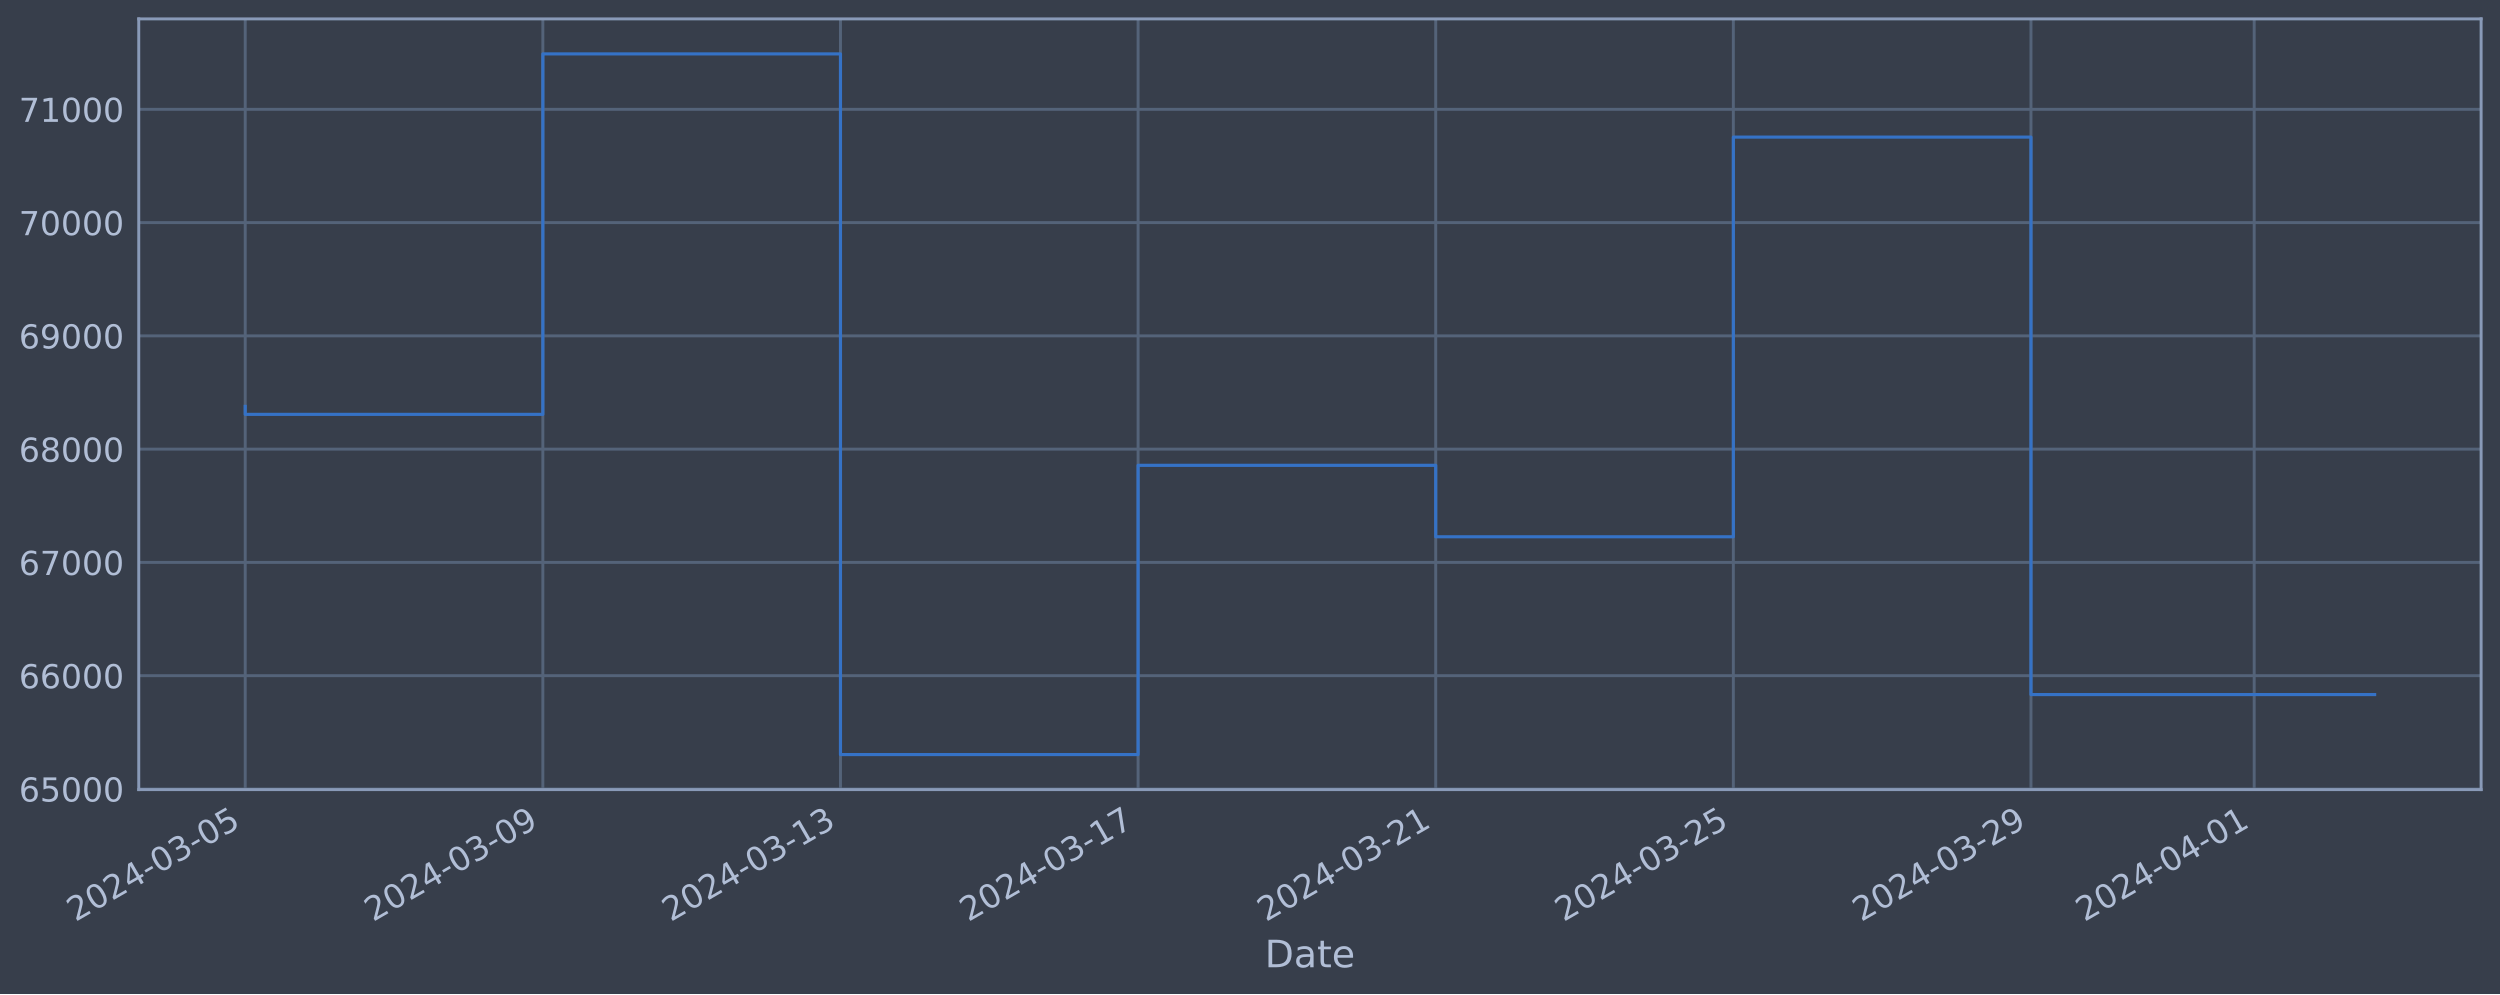
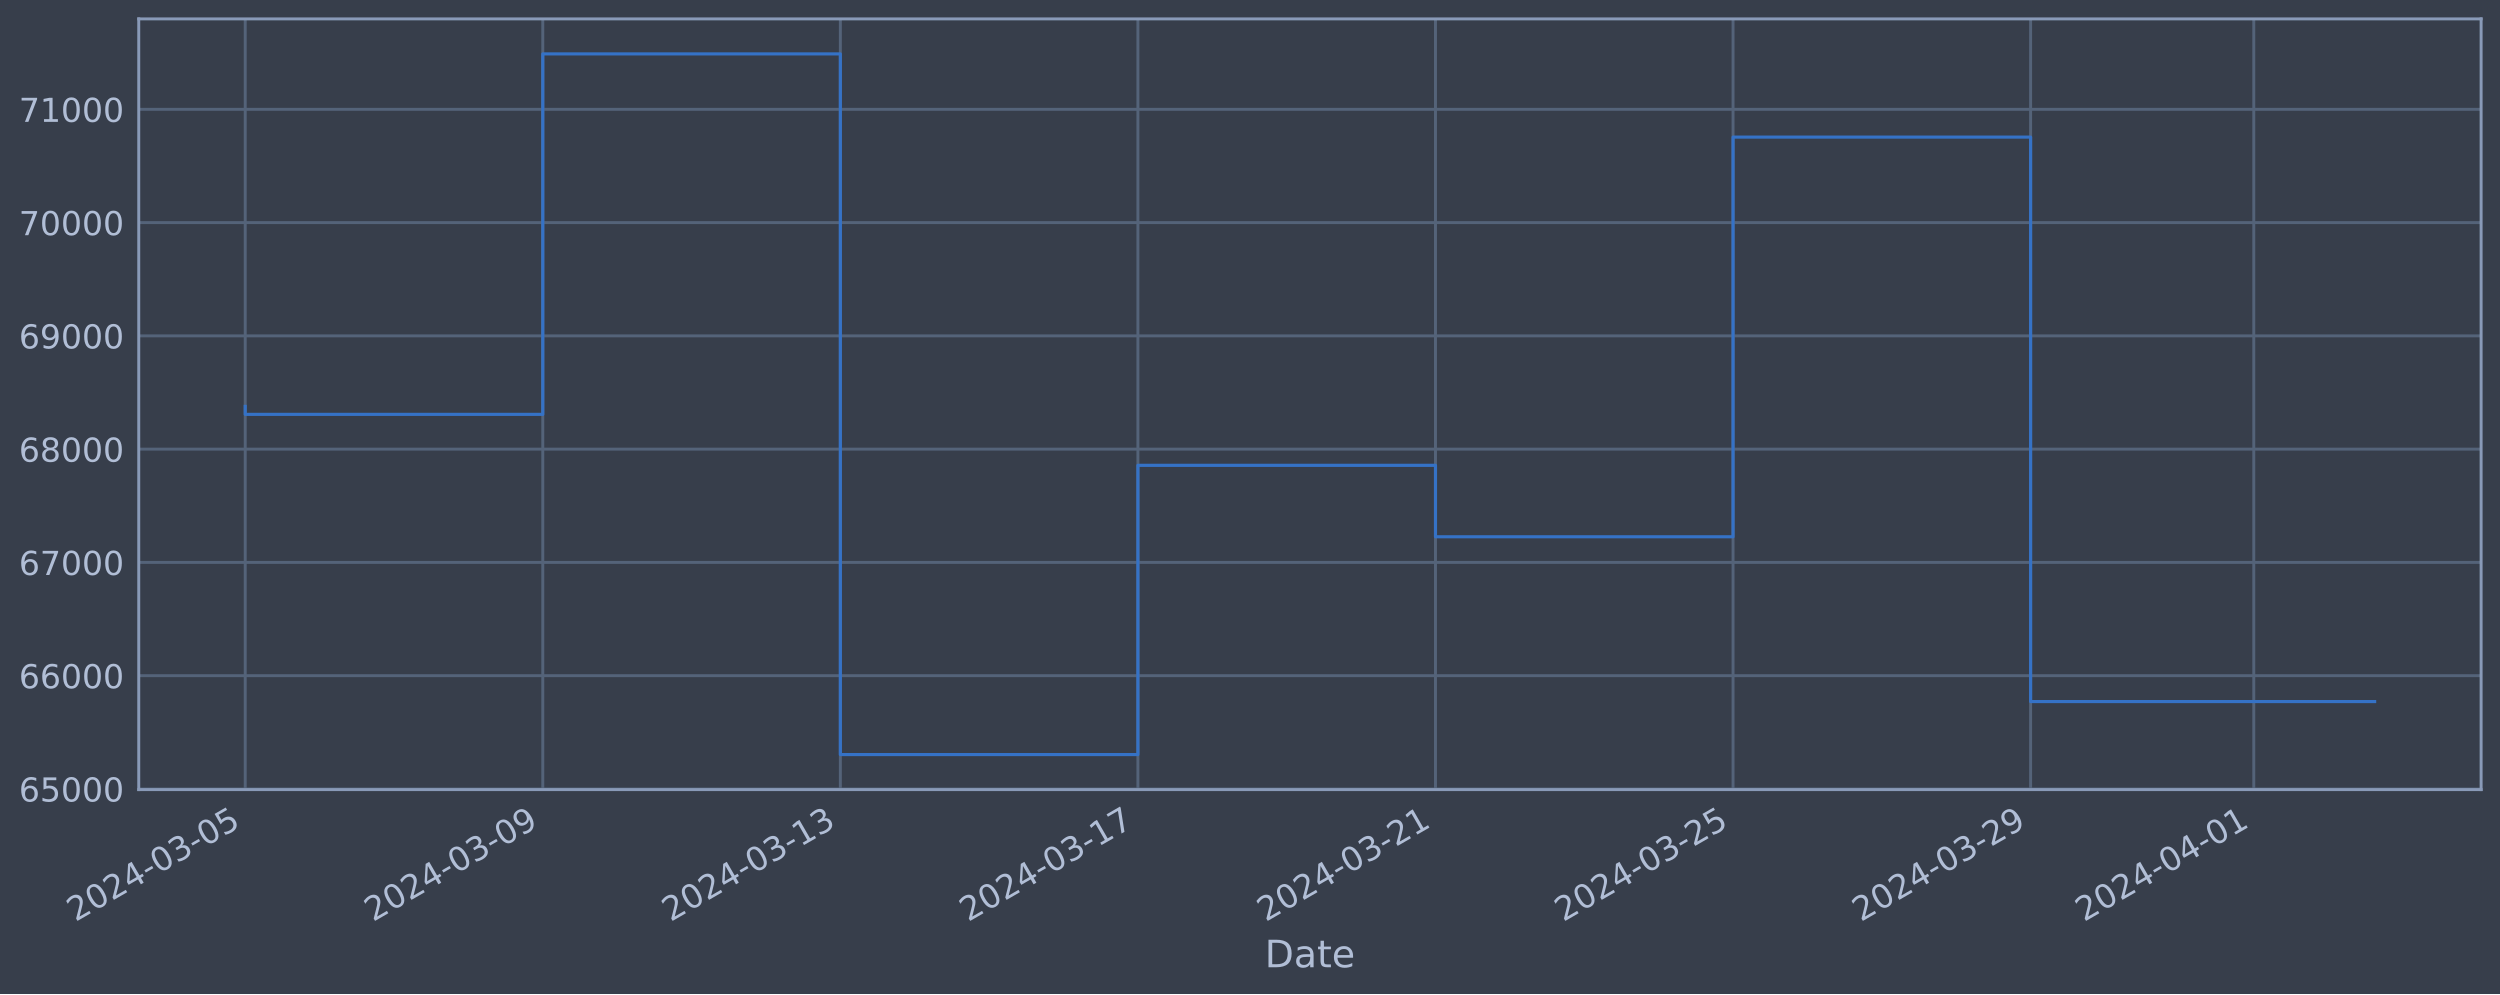
<svg xmlns="http://www.w3.org/2000/svg" xmlns:xlink="http://www.w3.org/1999/xlink" width="952.884pt" height="378.87pt" viewBox="0 0 952.884 378.87" version="1.1">
  <defs>
    <style type="text/css">*{stroke-linejoin: round; stroke-linecap: butt}</style>
  </defs>
  <g id="figure_1">
    <g id="patch_1">
      <path d="M 0 378.87  L 952.884 378.87  L 952.884 0  L 0 0  z " style="fill: #373e4b" />
    </g>
    <g id="axes_1">
      <g id="patch_2">
        <path d="M 52.884 300.96  L 945.684 300.96  L 945.684 7.2  L 52.884 7.2  z " style="fill: #373e4b" />
      </g>
      <g id="matplotlib.axis_1">
        <g id="xtick_1">
          <g id="line2d_1">
-             <path d="M 93.466 300.96  L 93.466 7.2  " clip-path="url(#pbe529cf576)" style="fill: none; stroke: #546379; stroke-width: 1.12; stroke-linecap: square" />
+             <path d="M 93.466 300.96  L 93.466 7.2  " clip-path="url(#p0a56102686)" style="fill: none; stroke: #546379; stroke-width: 1.12; stroke-linecap: square" />
          </g>
          <g id="line2d_2" />
          <g id="text_1">
            <g style="fill: #b1bed6" transform="translate(28.74006 351.4642) rotate(-30) scale(0.126 -0.126)">
              <defs>
                <path id="DejaVuSans-32" d="M 1228 531  L 3431 531  L 3431 0  L 469 0  L 469 531  Q 828 903 1448 1529  Q 2069 2156 2228 2338  Q 2531 2678 2651 2914  Q 2772 3150 2772 3378  Q 2772 3750 2511 3984  Q 2250 4219 1831 4219  Q 1534 4219 1204 4116  Q 875 4013 500 3803  L 500 4441  Q 881 4594 1212 4672  Q 1544 4750 1819 4750  Q 2544 4750 2975 4387  Q 3406 4025 3406 3419  Q 3406 3131 3298 2873  Q 3191 2616 2906 2266  Q 2828 2175 2409 1742  Q 1991 1309 1228 531  z " transform="scale(0.015625)" />
                <path id="DejaVuSans-30" d="M 2034 4250  Q 1547 4250 1301 3770  Q 1056 3291 1056 2328  Q 1056 1369 1301 889  Q 1547 409 2034 409  Q 2525 409 2770 889  Q 3016 1369 3016 2328  Q 3016 3291 2770 3770  Q 2525 4250 2034 4250  z M 2034 4750  Q 2819 4750 3233 4129  Q 3647 3509 3647 2328  Q 3647 1150 3233 529  Q 2819 -91 2034 -91  Q 1250 -91 836 529  Q 422 1150 422 2328  Q 422 3509 836 4129  Q 1250 4750 2034 4750  z " transform="scale(0.015625)" />
                <path id="DejaVuSans-34" d="M 2419 4116  L 825 1625  L 2419 1625  L 2419 4116  z M 2253 4666  L 3047 4666  L 3047 1625  L 3713 1625  L 3713 1100  L 3047 1100  L 3047 0  L 2419 0  L 2419 1100  L 313 1100  L 313 1709  L 2253 4666  z " transform="scale(0.015625)" />
                <path id="DejaVuSans-2d" d="M 313 2009  L 1997 2009  L 1997 1497  L 313 1497  L 313 2009  z " transform="scale(0.015625)" />
                <path id="DejaVuSans-33" d="M 2597 2516  Q 3050 2419 3304 2112  Q 3559 1806 3559 1356  Q 3559 666 3084 287  Q 2609 -91 1734 -91  Q 1441 -91 1130 -33  Q 819 25 488 141  L 488 750  Q 750 597 1062 519  Q 1375 441 1716 441  Q 2309 441 2620 675  Q 2931 909 2931 1356  Q 2931 1769 2642 2001  Q 2353 2234 1838 2234  L 1294 2234  L 1294 2753  L 1863 2753  Q 2328 2753 2575 2939  Q 2822 3125 2822 3475  Q 2822 3834 2567 4026  Q 2313 4219 1838 4219  Q 1578 4219 1281 4162  Q 984 4106 628 3988  L 628 4550  Q 988 4650 1302 4700  Q 1616 4750 1894 4750  Q 2613 4750 3031 4423  Q 3450 4097 3450 3541  Q 3450 3153 3228 2886  Q 3006 2619 2597 2516  z " transform="scale(0.015625)" />
                <path id="DejaVuSans-35" d="M 691 4666  L 3169 4666  L 3169 4134  L 1269 4134  L 1269 2991  Q 1406 3038 1543 3061  Q 1681 3084 1819 3084  Q 2600 3084 3056 2656  Q 3513 2228 3513 1497  Q 3513 744 3044 326  Q 2575 -91 1722 -91  Q 1428 -91 1123 -41  Q 819 9 494 109  L 494 744  Q 775 591 1075 516  Q 1375 441 1709 441  Q 2250 441 2565 725  Q 2881 1009 2881 1497  Q 2881 1984 2565 2268  Q 2250 2553 1709 2553  Q 1456 2553 1204 2497  Q 953 2441 691 2322  L 691 4666  z " transform="scale(0.015625)" />
              </defs>
              <use xlink:href="#DejaVuSans-32" />
              <use xlink:href="#DejaVuSans-30" x="63.623" />
              <use xlink:href="#DejaVuSans-32" x="127.246" />
              <use xlink:href="#DejaVuSans-34" x="190.869" />
              <use xlink:href="#DejaVuSans-2d" x="254.492" />
              <use xlink:href="#DejaVuSans-30" x="290.576" />
              <use xlink:href="#DejaVuSans-33" x="354.199" />
              <use xlink:href="#DejaVuSans-2d" x="417.822" />
              <use xlink:href="#DejaVuSans-30" x="453.906" />
              <use xlink:href="#DejaVuSans-35" x="517.529" />
            </g>
          </g>
        </g>
        <g id="xtick_2">
          <g id="line2d_3">
-             <path d="M 206.907 300.96  L 206.907 7.2  " clip-path="url(#pbe529cf576)" style="fill: none; stroke: #546379; stroke-width: 1.12; stroke-linecap: square" />
+             <path d="M 206.884 300.96  L 206.884 7.2  " clip-path="url(#p0a56102686)" style="fill: none; stroke: #546379; stroke-width: 1.12; stroke-linecap: square" />
          </g>
          <g id="line2d_4" />
          <g id="text_2">
-             <g style="fill: #b1bed6" transform="translate(142.181 351.4642) rotate(-30) scale(0.126 -0.126)">
+             <g style="fill: #b1bed6" transform="translate(142.1581 351.4642) rotate(-30) scale(0.126 -0.126)">
              <defs>
                <path id="DejaVuSans-39" d="M 703 97  L 703 672  Q 941 559 1184 500  Q 1428 441 1663 441  Q 2288 441 2617 861  Q 2947 1281 2994 2138  Q 2813 1869 2534 1725  Q 2256 1581 1919 1581  Q 1219 1581 811 2004  Q 403 2428 403 3163  Q 403 3881 828 4315  Q 1253 4750 1959 4750  Q 2769 4750 3195 4129  Q 3622 3509 3622 2328  Q 3622 1225 3098 567  Q 2575 -91 1691 -91  Q 1453 -91 1209 -44  Q 966 3 703 97  z M 1959 2075  Q 2384 2075 2632 2365  Q 2881 2656 2881 3163  Q 2881 3666 2632 3958  Q 2384 4250 1959 4250  Q 1534 4250 1286 3958  Q 1038 3666 1038 3163  Q 1038 2656 1286 2365  Q 1534 2075 1959 2075  z " transform="scale(0.015625)" />
              </defs>
              <use xlink:href="#DejaVuSans-32" />
              <use xlink:href="#DejaVuSans-30" x="63.623" />
              <use xlink:href="#DejaVuSans-32" x="127.246" />
              <use xlink:href="#DejaVuSans-34" x="190.869" />
              <use xlink:href="#DejaVuSans-2d" x="254.492" />
              <use xlink:href="#DejaVuSans-30" x="290.576" />
              <use xlink:href="#DejaVuSans-33" x="354.199" />
              <use xlink:href="#DejaVuSans-2d" x="417.822" />
              <use xlink:href="#DejaVuSans-30" x="453.906" />
              <use xlink:href="#DejaVuSans-39" x="517.529" />
            </g>
          </g>
        </g>
        <g id="xtick_3">
          <g id="line2d_5">
-             <path d="M 320.348 300.96  L 320.348 7.2  " clip-path="url(#pbe529cf576)" style="fill: none; stroke: #546379; stroke-width: 1.12; stroke-linecap: square" />
+             <path d="M 320.302 300.96  L 320.302 7.2  " clip-path="url(#p0a56102686)" style="fill: none; stroke: #546379; stroke-width: 1.12; stroke-linecap: square" />
          </g>
          <g id="line2d_6" />
          <g id="text_3">
-             <g style="fill: #b1bed6" transform="translate(255.622 351.4642) rotate(-30) scale(0.126 -0.126)">
+             <g style="fill: #b1bed6" transform="translate(255.576 351.4642) rotate(-30) scale(0.126 -0.126)">
              <defs>
                <path id="DejaVuSans-31" d="M 794 531  L 1825 531  L 1825 4091  L 703 3866  L 703 4441  L 1819 4666  L 2450 4666  L 2450 531  L 3481 531  L 3481 0  L 794 0  L 794 531  z " transform="scale(0.015625)" />
              </defs>
              <use xlink:href="#DejaVuSans-32" />
              <use xlink:href="#DejaVuSans-30" x="63.623" />
              <use xlink:href="#DejaVuSans-32" x="127.246" />
              <use xlink:href="#DejaVuSans-34" x="190.869" />
              <use xlink:href="#DejaVuSans-2d" x="254.492" />
              <use xlink:href="#DejaVuSans-30" x="290.576" />
              <use xlink:href="#DejaVuSans-33" x="354.199" />
              <use xlink:href="#DejaVuSans-2d" x="417.822" />
              <use xlink:href="#DejaVuSans-31" x="453.906" />
              <use xlink:href="#DejaVuSans-33" x="517.529" />
            </g>
          </g>
        </g>
        <g id="xtick_4">
          <g id="line2d_7">
-             <path d="M 433.788 300.96  L 433.788 7.2  " clip-path="url(#pbe529cf576)" style="fill: none; stroke: #546379; stroke-width: 1.12; stroke-linecap: square" />
+             <path d="M 433.72 300.96  L 433.72 7.2  " clip-path="url(#p0a56102686)" style="fill: none; stroke: #546379; stroke-width: 1.12; stroke-linecap: square" />
          </g>
          <g id="line2d_8" />
          <g id="text_4">
-             <g style="fill: #b1bed6" transform="translate(369.063 351.4642) rotate(-30) scale(0.126 -0.126)">
+             <g style="fill: #b1bed6" transform="translate(368.994 351.4642) rotate(-30) scale(0.126 -0.126)">
              <defs>
                <path id="DejaVuSans-37" d="M 525 4666  L 3525 4666  L 3525 4397  L 1831 0  L 1172 0  L 2766 4134  L 525 4134  L 525 4666  z " transform="scale(0.015625)" />
              </defs>
              <use xlink:href="#DejaVuSans-32" />
              <use xlink:href="#DejaVuSans-30" x="63.623" />
              <use xlink:href="#DejaVuSans-32" x="127.246" />
              <use xlink:href="#DejaVuSans-34" x="190.869" />
              <use xlink:href="#DejaVuSans-2d" x="254.492" />
              <use xlink:href="#DejaVuSans-30" x="290.576" />
              <use xlink:href="#DejaVuSans-33" x="354.199" />
              <use xlink:href="#DejaVuSans-2d" x="417.822" />
              <use xlink:href="#DejaVuSans-31" x="453.906" />
              <use xlink:href="#DejaVuSans-37" x="517.529" />
            </g>
          </g>
        </g>
        <g id="xtick_5">
          <g id="line2d_9">
-             <path d="M 547.229 300.96  L 547.229 7.2  " clip-path="url(#pbe529cf576)" style="fill: none; stroke: #546379; stroke-width: 1.12; stroke-linecap: square" />
+             <path d="M 547.138 300.96  L 547.138 7.2  " clip-path="url(#p0a56102686)" style="fill: none; stroke: #546379; stroke-width: 1.12; stroke-linecap: square" />
          </g>
          <g id="line2d_10" />
          <g id="text_5">
-             <g style="fill: #b1bed6" transform="translate(482.504 351.4642) rotate(-30) scale(0.126 -0.126)">
+             <g style="fill: #b1bed6" transform="translate(482.412 351.4642) rotate(-30) scale(0.126 -0.126)">
              <use xlink:href="#DejaVuSans-32" />
              <use xlink:href="#DejaVuSans-30" x="63.623" />
              <use xlink:href="#DejaVuSans-32" x="127.246" />
              <use xlink:href="#DejaVuSans-34" x="190.869" />
              <use xlink:href="#DejaVuSans-2d" x="254.492" />
              <use xlink:href="#DejaVuSans-30" x="290.576" />
              <use xlink:href="#DejaVuSans-33" x="354.199" />
              <use xlink:href="#DejaVuSans-2d" x="417.822" />
              <use xlink:href="#DejaVuSans-32" x="453.906" />
              <use xlink:href="#DejaVuSans-31" x="517.529" />
            </g>
          </g>
        </g>
        <g id="xtick_6">
          <g id="line2d_11">
-             <path d="M 660.67 300.96  L 660.67 7.2  " clip-path="url(#pbe529cf576)" style="fill: none; stroke: #546379; stroke-width: 1.12; stroke-linecap: square" />
+             <path d="M 660.556 300.96  L 660.556 7.2  " clip-path="url(#p0a56102686)" style="fill: none; stroke: #546379; stroke-width: 1.12; stroke-linecap: square" />
          </g>
          <g id="line2d_12" />
          <g id="text_6">
-             <g style="fill: #b1bed6" transform="translate(595.9449 351.4642) rotate(-30) scale(0.126 -0.126)">
+             <g style="fill: #b1bed6" transform="translate(595.83 351.4642) rotate(-30) scale(0.126 -0.126)">
              <use xlink:href="#DejaVuSans-32" />
              <use xlink:href="#DejaVuSans-30" x="63.623" />
              <use xlink:href="#DejaVuSans-32" x="127.246" />
              <use xlink:href="#DejaVuSans-34" x="190.869" />
              <use xlink:href="#DejaVuSans-2d" x="254.492" />
              <use xlink:href="#DejaVuSans-30" x="290.576" />
              <use xlink:href="#DejaVuSans-33" x="354.199" />
              <use xlink:href="#DejaVuSans-2d" x="417.822" />
              <use xlink:href="#DejaVuSans-32" x="453.906" />
              <use xlink:href="#DejaVuSans-35" x="517.529" />
            </g>
          </g>
        </g>
        <g id="xtick_7">
          <g id="line2d_13">
-             <path d="M 774.111 300.96  L 774.111 7.2  " clip-path="url(#pbe529cf576)" style="fill: none; stroke: #546379; stroke-width: 1.12; stroke-linecap: square" />
+             <path d="M 773.974 300.96  L 773.974 7.2  " clip-path="url(#p0a56102686)" style="fill: none; stroke: #546379; stroke-width: 1.12; stroke-linecap: square" />
          </g>
          <g id="line2d_14" />
          <g id="text_7">
-             <g style="fill: #b1bed6" transform="translate(709.3859 351.4642) rotate(-30) scale(0.126 -0.126)">
+             <g style="fill: #b1bed6" transform="translate(709.248 351.4642) rotate(-30) scale(0.126 -0.126)">
              <use xlink:href="#DejaVuSans-32" />
              <use xlink:href="#DejaVuSans-30" x="63.623" />
              <use xlink:href="#DejaVuSans-32" x="127.246" />
              <use xlink:href="#DejaVuSans-34" x="190.869" />
              <use xlink:href="#DejaVuSans-2d" x="254.492" />
              <use xlink:href="#DejaVuSans-30" x="290.576" />
              <use xlink:href="#DejaVuSans-33" x="354.199" />
              <use xlink:href="#DejaVuSans-2d" x="417.822" />
              <use xlink:href="#DejaVuSans-32" x="453.906" />
              <use xlink:href="#DejaVuSans-39" x="517.529" />
            </g>
          </g>
        </g>
        <g id="xtick_8">
          <g id="line2d_15">
-             <path d="M 859.192 300.96  L 859.192 7.2  " clip-path="url(#pbe529cf576)" style="fill: none; stroke: #546379; stroke-width: 1.12; stroke-linecap: square" />
+             <path d="M 859.037 300.96  L 859.037 7.2  " clip-path="url(#p0a56102686)" style="fill: none; stroke: #546379; stroke-width: 1.12; stroke-linecap: square" />
          </g>
          <g id="line2d_16" />
          <g id="text_8">
-             <g style="fill: #b1bed6" transform="translate(794.4666 351.4642) rotate(-30) scale(0.126 -0.126)">
+             <g style="fill: #b1bed6" transform="translate(794.3115 351.4642) rotate(-30) scale(0.126 -0.126)">
              <use xlink:href="#DejaVuSans-32" />
              <use xlink:href="#DejaVuSans-30" x="63.623" />
              <use xlink:href="#DejaVuSans-32" x="127.246" />
              <use xlink:href="#DejaVuSans-34" x="190.869" />
              <use xlink:href="#DejaVuSans-2d" x="254.492" />
              <use xlink:href="#DejaVuSans-30" x="290.576" />
              <use xlink:href="#DejaVuSans-34" x="354.199" />
              <use xlink:href="#DejaVuSans-2d" x="417.822" />
              <use xlink:href="#DejaVuSans-30" x="453.906" />
              <use xlink:href="#DejaVuSans-31" x="517.529" />
            </g>
          </g>
        </g>
        <g id="text_9">
          <g style="fill: #b1bed6" transform="translate(482.0746 368.6753) scale(0.144 -0.144)">
            <defs>
              <path id="DejaVuSans-44" d="M 1259 4147  L 1259 519  L 2022 519  Q 2988 519 3436 956  Q 3884 1394 3884 2338  Q 3884 3275 3436 3711  Q 2988 4147 2022 4147  L 1259 4147  z M 628 4666  L 1925 4666  Q 3281 4666 3915 4102  Q 4550 3538 4550 2338  Q 4550 1131 3912 565  Q 3275 0 1925 0  L 628 0  L 628 4666  z " transform="scale(0.015625)" />
              <path id="DejaVuSans-61" d="M 2194 1759  Q 1497 1759 1228 1600  Q 959 1441 959 1056  Q 959 750 1161 570  Q 1363 391 1709 391  Q 2188 391 2477 730  Q 2766 1069 2766 1631  L 2766 1759  L 2194 1759  z M 3341 1997  L 3341 0  L 2766 0  L 2766 531  Q 2569 213 2275 61  Q 1981 -91 1556 -91  Q 1019 -91 701 211  Q 384 513 384 1019  Q 384 1609 779 1909  Q 1175 2209 1959 2209  L 2766 2209  L 2766 2266  Q 2766 2663 2505 2880  Q 2244 3097 1772 3097  Q 1472 3097 1187 3025  Q 903 2953 641 2809  L 641 3341  Q 956 3463 1253 3523  Q 1550 3584 1831 3584  Q 2591 3584 2966 3190  Q 3341 2797 3341 1997  z " transform="scale(0.015625)" />
              <path id="DejaVuSans-74" d="M 1172 4494  L 1172 3500  L 2356 3500  L 2356 3053  L 1172 3053  L 1172 1153  Q 1172 725 1289 603  Q 1406 481 1766 481  L 2356 481  L 2356 0  L 1766 0  Q 1100 0 847 248  Q 594 497 594 1153  L 594 3053  L 172 3053  L 172 3500  L 594 3500  L 594 4494  L 1172 4494  z " transform="scale(0.015625)" />
              <path id="DejaVuSans-65" d="M 3597 1894  L 3597 1613  L 953 1613  Q 991 1019 1311 708  Q 1631 397 2203 397  Q 2534 397 2845 478  Q 3156 559 3463 722  L 3463 178  Q 3153 47 2828 -22  Q 2503 -91 2169 -91  Q 1331 -91 842 396  Q 353 884 353 1716  Q 353 2575 817 3079  Q 1281 3584 2069 3584  Q 2775 3584 3186 3129  Q 3597 2675 3597 1894  z M 3022 2063  Q 3016 2534 2758 2815  Q 2500 3097 2075 3097  Q 1594 3097 1305 2825  Q 1016 2553 972 2059  L 3022 2063  z " transform="scale(0.015625)" />
            </defs>
            <use xlink:href="#DejaVuSans-44" />
            <use xlink:href="#DejaVuSans-61" x="77.002" />
            <use xlink:href="#DejaVuSans-74" x="138.281" />
            <use xlink:href="#DejaVuSans-65" x="177.49" />
          </g>
        </g>
      </g>
      <g id="matplotlib.axis_2">
        <g id="ytick_1">
          <g id="line2d_17">
-             <path d="M 52.884 300.718  L 945.684 300.718  " clip-path="url(#pbe529cf576)" style="fill: none; stroke: #546379; stroke-width: 1.12; stroke-linecap: square" />
+             <path d="M 52.884 300.718  L 945.684 300.718  " clip-path="url(#p0a56102686)" style="fill: none; stroke: #546379; stroke-width: 1.12; stroke-linecap: square" />
          </g>
          <g id="line2d_18" />
          <g id="text_10">
            <g style="fill: #b1bed6" transform="translate(7.2 305.5049) scale(0.126 -0.126)">
              <defs>
                <path id="DejaVuSans-36" d="M 2113 2584  Q 1688 2584 1439 2293  Q 1191 2003 1191 1497  Q 1191 994 1439 701  Q 1688 409 2113 409  Q 2538 409 2786 701  Q 3034 994 3034 1497  Q 3034 2003 2786 2293  Q 2538 2584 2113 2584  z M 3366 4563  L 3366 3988  Q 3128 4100 2886 4159  Q 2644 4219 2406 4219  Q 1781 4219 1451 3797  Q 1122 3375 1075 2522  Q 1259 2794 1537 2939  Q 1816 3084 2150 3084  Q 2853 3084 3261 2657  Q 3669 2231 3669 1497  Q 3669 778 3244 343  Q 2819 -91 2113 -91  Q 1303 -91 875 529  Q 447 1150 447 2328  Q 447 3434 972 4092  Q 1497 4750 2381 4750  Q 2619 4750 2861 4703  Q 3103 4656 3366 4563  z " transform="scale(0.015625)" />
              </defs>
              <use xlink:href="#DejaVuSans-36" />
              <use xlink:href="#DejaVuSans-35" x="63.623" />
              <use xlink:href="#DejaVuSans-30" x="127.246" />
              <use xlink:href="#DejaVuSans-30" x="190.869" />
              <use xlink:href="#DejaVuSans-30" x="254.492" />
            </g>
          </g>
        </g>
        <g id="ytick_2">
          <g id="line2d_19">
-             <path d="M 52.884 257.544  L 945.684 257.544  " clip-path="url(#pbe529cf576)" style="fill: none; stroke: #546379; stroke-width: 1.12; stroke-linecap: square" />
+             <path d="M 52.884 257.544  L 945.684 257.544  " clip-path="url(#p0a56102686)" style="fill: none; stroke: #546379; stroke-width: 1.12; stroke-linecap: square" />
          </g>
          <g id="line2d_20" />
          <g id="text_11">
            <g style="fill: #b1bed6" transform="translate(7.2 262.331) scale(0.126 -0.126)">
              <use xlink:href="#DejaVuSans-36" />
              <use xlink:href="#DejaVuSans-36" x="63.623" />
              <use xlink:href="#DejaVuSans-30" x="127.246" />
              <use xlink:href="#DejaVuSans-30" x="190.869" />
              <use xlink:href="#DejaVuSans-30" x="254.492" />
            </g>
          </g>
        </g>
        <g id="ytick_3">
          <g id="line2d_21">
-             <path d="M 52.884 214.37  L 945.684 214.37  " clip-path="url(#pbe529cf576)" style="fill: none; stroke: #546379; stroke-width: 1.12; stroke-linecap: square" />
+             <path d="M 52.884 214.37  L 945.684 214.37  " clip-path="url(#p0a56102686)" style="fill: none; stroke: #546379; stroke-width: 1.12; stroke-linecap: square" />
          </g>
          <g id="line2d_22" />
          <g id="text_12">
            <g style="fill: #b1bed6" transform="translate(7.2 219.157) scale(0.126 -0.126)">
              <use xlink:href="#DejaVuSans-36" />
              <use xlink:href="#DejaVuSans-37" x="63.623" />
              <use xlink:href="#DejaVuSans-30" x="127.246" />
              <use xlink:href="#DejaVuSans-30" x="190.869" />
              <use xlink:href="#DejaVuSans-30" x="254.492" />
            </g>
          </g>
        </g>
        <g id="ytick_4">
          <g id="line2d_23">
-             <path d="M 52.884 171.196  L 945.684 171.196  " clip-path="url(#pbe529cf576)" style="fill: none; stroke: #546379; stroke-width: 1.12; stroke-linecap: square" />
+             <path d="M 52.884 171.196  L 945.684 171.196  " clip-path="url(#p0a56102686)" style="fill: none; stroke: #546379; stroke-width: 1.12; stroke-linecap: square" />
          </g>
          <g id="line2d_24" />
          <g id="text_13">
            <g style="fill: #b1bed6" transform="translate(7.2 175.9831) scale(0.126 -0.126)">
              <defs>
                <path id="DejaVuSans-38" d="M 2034 2216  Q 1584 2216 1326 1975  Q 1069 1734 1069 1313  Q 1069 891 1326 650  Q 1584 409 2034 409  Q 2484 409 2743 651  Q 3003 894 3003 1313  Q 3003 1734 2745 1975  Q 2488 2216 2034 2216  z M 1403 2484  Q 997 2584 770 2862  Q 544 3141 544 3541  Q 544 4100 942 4425  Q 1341 4750 2034 4750  Q 2731 4750 3128 4425  Q 3525 4100 3525 3541  Q 3525 3141 3298 2862  Q 3072 2584 2669 2484  Q 3125 2378 3379 2068  Q 3634 1759 3634 1313  Q 3634 634 3220 271  Q 2806 -91 2034 -91  Q 1263 -91 848 271  Q 434 634 434 1313  Q 434 1759 690 2068  Q 947 2378 1403 2484  z M 1172 3481  Q 1172 3119 1398 2916  Q 1625 2713 2034 2713  Q 2441 2713 2670 2916  Q 2900 3119 2900 3481  Q 2900 3844 2670 4047  Q 2441 4250 2034 4250  Q 1625 4250 1398 4047  Q 1172 3844 1172 3481  z " transform="scale(0.015625)" />
              </defs>
              <use xlink:href="#DejaVuSans-36" />
              <use xlink:href="#DejaVuSans-38" x="63.623" />
              <use xlink:href="#DejaVuSans-30" x="127.246" />
              <use xlink:href="#DejaVuSans-30" x="190.869" />
              <use xlink:href="#DejaVuSans-30" x="254.492" />
            </g>
          </g>
        </g>
        <g id="ytick_5">
          <g id="line2d_25">
-             <path d="M 52.884 128.022  L 945.684 128.022  " clip-path="url(#pbe529cf576)" style="fill: none; stroke: #546379; stroke-width: 1.12; stroke-linecap: square" />
+             <path d="M 52.884 128.022  L 945.684 128.022  " clip-path="url(#p0a56102686)" style="fill: none; stroke: #546379; stroke-width: 1.12; stroke-linecap: square" />
          </g>
          <g id="line2d_26" />
          <g id="text_14">
            <g style="fill: #b1bed6" transform="translate(7.2 132.8092) scale(0.126 -0.126)">
              <use xlink:href="#DejaVuSans-36" />
              <use xlink:href="#DejaVuSans-39" x="63.623" />
              <use xlink:href="#DejaVuSans-30" x="127.246" />
              <use xlink:href="#DejaVuSans-30" x="190.869" />
              <use xlink:href="#DejaVuSans-30" x="254.492" />
            </g>
          </g>
        </g>
        <g id="ytick_6">
          <g id="line2d_27">
-             <path d="M 52.884 84.848  L 945.684 84.848  " clip-path="url(#pbe529cf576)" style="fill: none; stroke: #546379; stroke-width: 1.12; stroke-linecap: square" />
+             <path d="M 52.884 84.848  L 945.684 84.848  " clip-path="url(#p0a56102686)" style="fill: none; stroke: #546379; stroke-width: 1.12; stroke-linecap: square" />
          </g>
          <g id="line2d_28" />
          <g id="text_15">
            <g style="fill: #b1bed6" transform="translate(7.2 89.63523) scale(0.126 -0.126)">
              <use xlink:href="#DejaVuSans-37" />
              <use xlink:href="#DejaVuSans-30" x="63.623" />
              <use xlink:href="#DejaVuSans-30" x="127.246" />
              <use xlink:href="#DejaVuSans-30" x="190.869" />
              <use xlink:href="#DejaVuSans-30" x="254.492" />
            </g>
          </g>
        </g>
        <g id="ytick_7">
          <g id="line2d_29">
-             <path d="M 52.884 41.674  L 945.684 41.674  " clip-path="url(#pbe529cf576)" style="fill: none; stroke: #546379; stroke-width: 1.12; stroke-linecap: square" />
+             <path d="M 52.884 41.674  L 945.684 41.674  " clip-path="url(#p0a56102686)" style="fill: none; stroke: #546379; stroke-width: 1.12; stroke-linecap: square" />
          </g>
          <g id="line2d_30" />
          <g id="text_16">
            <g style="fill: #b1bed6" transform="translate(7.2 46.4613) scale(0.126 -0.126)">
              <use xlink:href="#DejaVuSans-37" />
              <use xlink:href="#DejaVuSans-31" x="63.623" />
              <use xlink:href="#DejaVuSans-30" x="127.246" />
              <use xlink:href="#DejaVuSans-30" x="190.869" />
              <use xlink:href="#DejaVuSans-30" x="254.492" />
            </g>
          </g>
        </g>
      </g>
      <g id="line2d_31">
-         <path d="M 93.466 154.891  L 93.466 157.946  L 206.907 157.946  L 206.907 20.553  L 320.348 20.553  L 320.348 287.607  L 433.788 287.607  L 433.788 177.362  L 547.229 177.362  L 547.229 204.598  L 660.67 204.598  L 660.67 52.265  L 774.111 52.265  L 774.111 264.743  L 905.102 264.743  " clip-path="url(#pbe529cf576)" style="fill: none; stroke: #3572c6; stroke-width: 1.2; stroke-linecap: square" />
+         <path d="M 93.466 154.891  L 93.466 157.946  L 206.884 157.946  L 206.884 20.553  L 320.302 20.553  L 320.302 287.607  L 433.72 287.607  L 433.72 177.362  L 547.138 177.362  L 547.138 204.598  L 660.556 204.598  L 660.556 52.265  L 773.974 52.265  L 773.974 267.402  L 905.102 267.402  " clip-path="url(#p0a56102686)" style="fill: none; stroke: #3572c6; stroke-width: 1.2; stroke-linecap: square" />
      </g>
      <g id="patch_3">
        <path d="M 52.884 300.96  L 52.884 7.2  " style="fill: none; stroke: #899ab8; stroke-width: 1.12; stroke-linejoin: miter; stroke-linecap: square" />
      </g>
      <g id="patch_4">
        <path d="M 945.684 300.96  L 945.684 7.2  " style="fill: none; stroke: #899ab8; stroke-width: 1.12; stroke-linejoin: miter; stroke-linecap: square" />
      </g>
      <g id="patch_5">
        <path d="M 52.884 300.96  L 945.684 300.96  " style="fill: none; stroke: #899ab8; stroke-width: 1.12; stroke-linejoin: miter; stroke-linecap: square" />
      </g>
      <g id="patch_6">
        <path d="M 52.884 7.2  L 945.684 7.2  " style="fill: none; stroke: #899ab8; stroke-width: 1.12; stroke-linejoin: miter; stroke-linecap: square" />
      </g>
    </g>
  </g>
  <defs>
-     <clipPath id="pbe529cf576">
+     <clipPath id="p0a56102686">
      <rect x="52.884" y="7.2" width="892.8" height="293.76" />
    </clipPath>
  </defs>
</svg>
